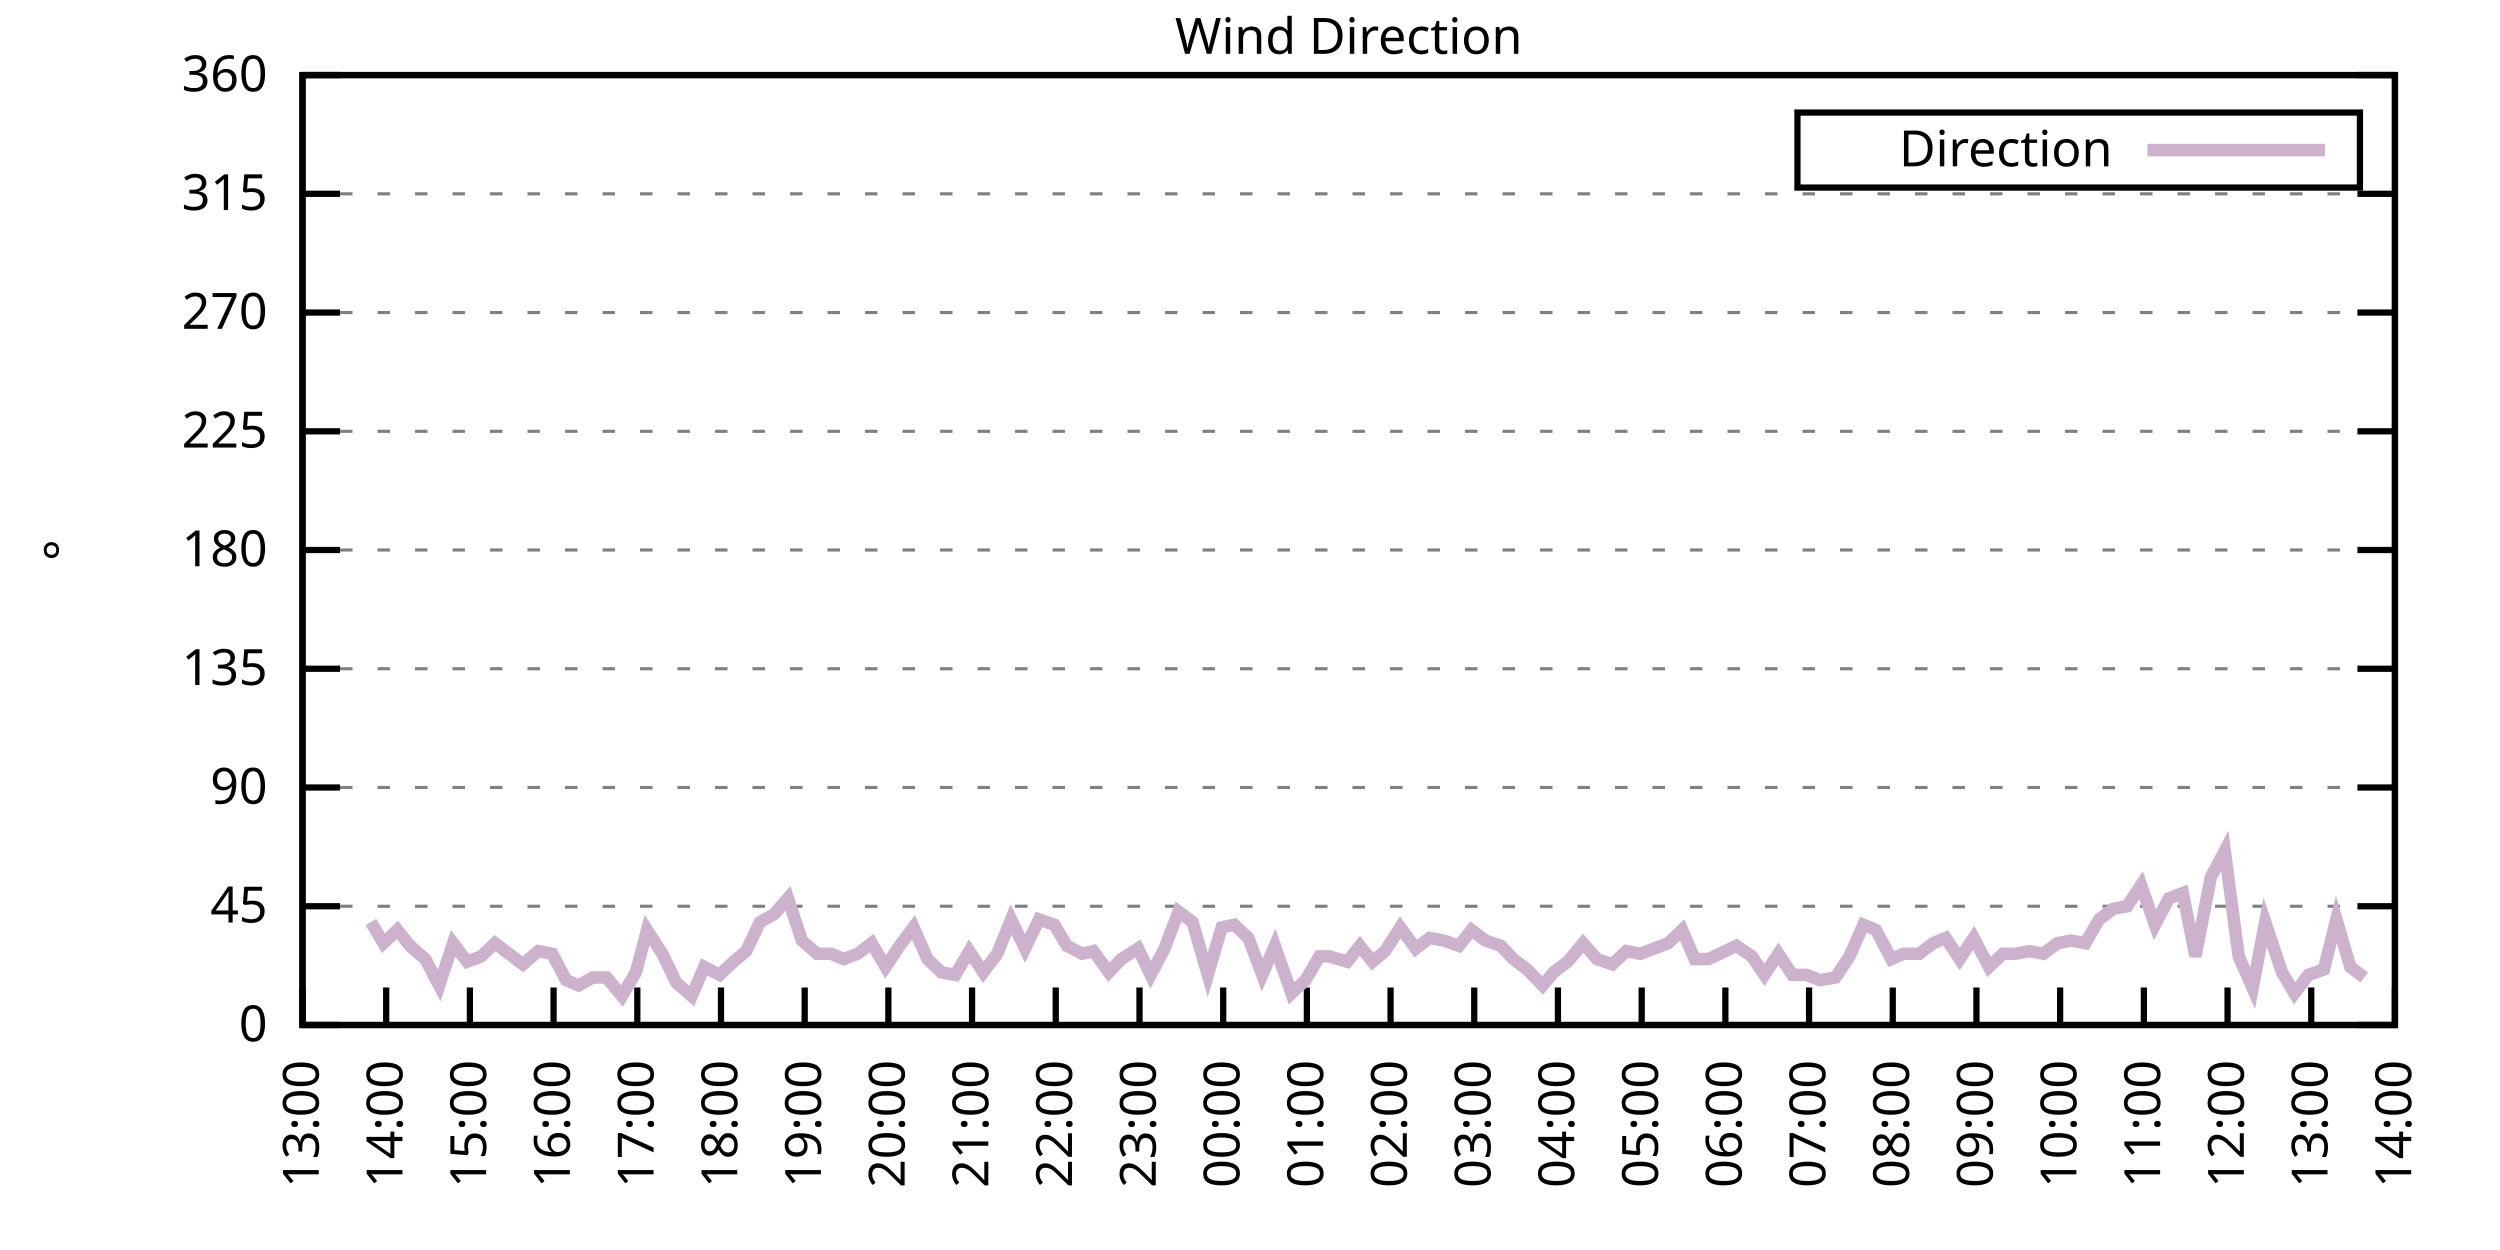
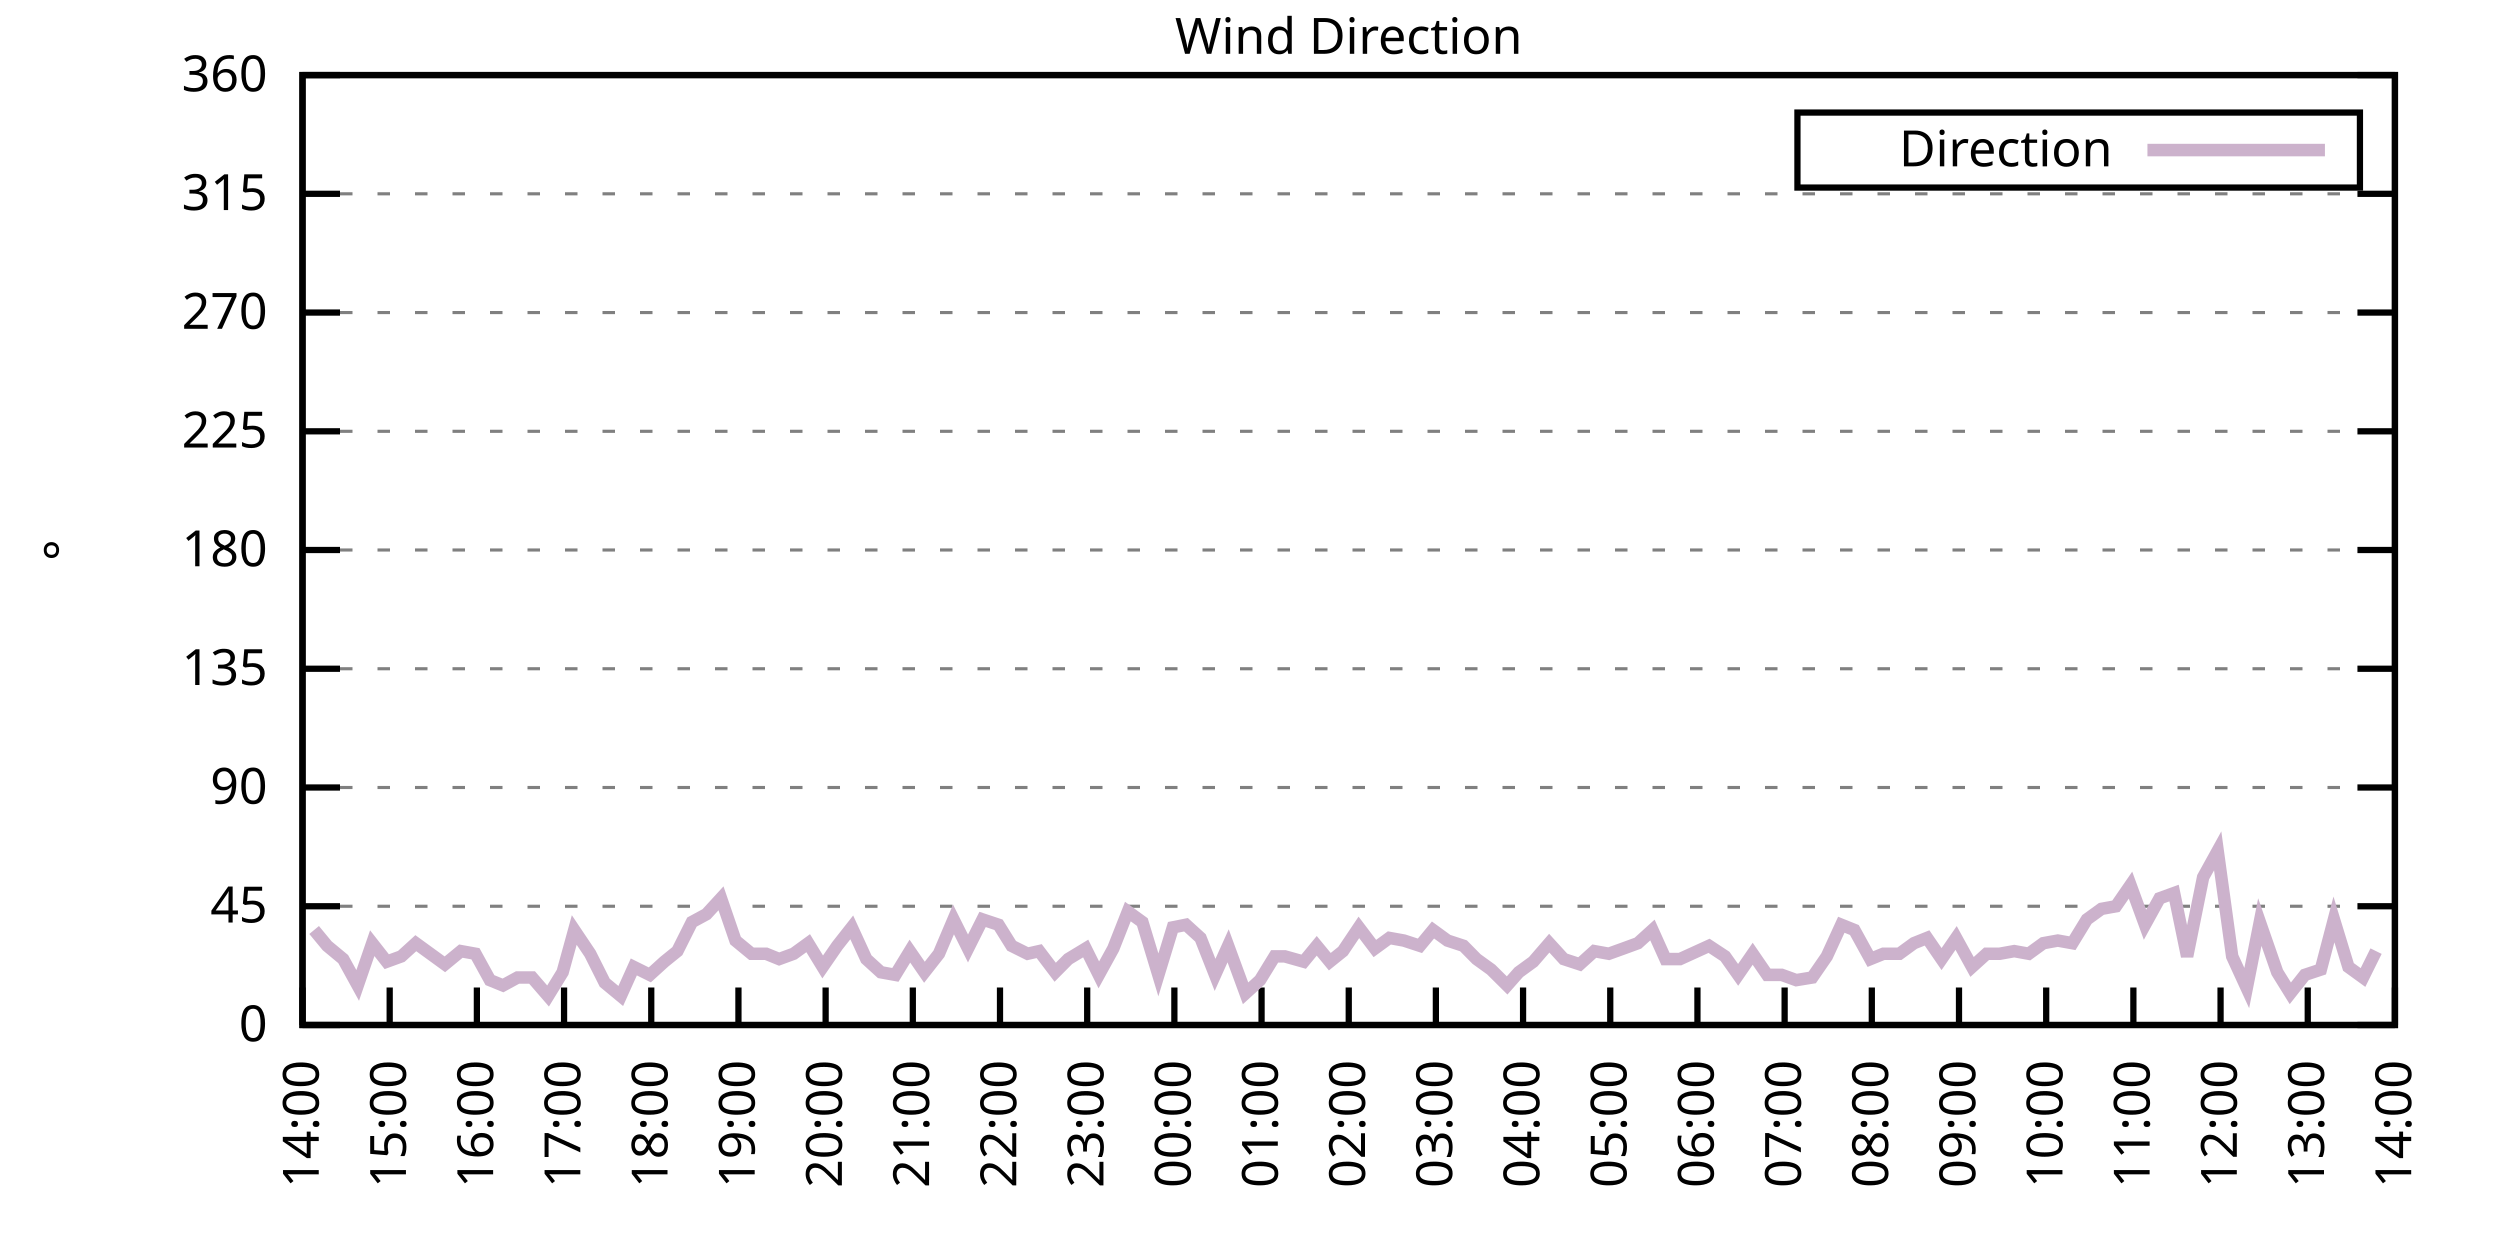
<svg xmlns="http://www.w3.org/2000/svg" xmlns:xlink="http://www.w3.org/1999/xlink" width="400" height="200" viewBox="0 0 400 200">
  <g id="gnuplot_canvas">
    <rect x="0" y="0" width="400" height="200" fill="none" />
    <defs>
      <circle id="gpDot" r="0.5" stroke-width="0.5" stroke="currentColor" />
      <path id="gpPt0" stroke-width="0.333" stroke="currentColor" d="M-1,0 h2 M0,-1 v2" />
      <path id="gpPt1" stroke-width="0.333" stroke="currentColor" d="M-1,-1 L1,1 M1,-1 L-1,1" />
      <path id="gpPt2" stroke-width="0.333" stroke="currentColor" d="M-1,0 L1,0 M0,-1 L0,1 M-1,-1 L1,1 M-1,1 L1,-1" />
      <rect id="gpPt3" stroke-width="0.333" stroke="currentColor" x="-1" y="-1" width="2" height="2" />
      <rect id="gpPt4" stroke-width="0.333" stroke="currentColor" fill="currentColor" x="-1" y="-1" width="2" height="2" />
      <circle id="gpPt5" stroke-width="0.333" stroke="currentColor" cx="0" cy="0" r="1" />
      <use xlink:href="#gpPt5" id="gpPt6" fill="currentColor" stroke="none" />
      <path id="gpPt7" stroke-width="0.333" stroke="currentColor" d="M0,-1.33 L-1.33,0.67 L1.33,0.67 z" />
      <use xlink:href="#gpPt7" id="gpPt8" fill="currentColor" stroke="none" />
      <use xlink:href="#gpPt7" id="gpPt9" stroke="currentColor" transform="rotate(180)" />
      <use xlink:href="#gpPt9" id="gpPt10" fill="currentColor" stroke="none" />
      <use xlink:href="#gpPt3" id="gpPt11" stroke="currentColor" transform="rotate(45)" />
      <use xlink:href="#gpPt11" id="gpPt12" fill="currentColor" stroke="none" />
      <path id="gpPt13" stroke-width="0.333" stroke="currentColor" d="M0,1.330 L1.265,0.411 L0.782,-1.067 L-0.782,-1.076 L-1.265,0.411 z" />
      <use xlink:href="#gpPt13" id="gpPt14" fill="currentColor" stroke="none" />
      <filter id="textbox" filterUnits="objectBoundingBox" x="0" y="0" height="1" width="1">
        <feFlood flood-color="white" flood-opacity="1" result="bgnd" />
        <feComposite in="SourceGraphic" in2="bgnd" operator="atop" />
      </filter>
      <filter id="greybox" filterUnits="objectBoundingBox" x="0" y="0" height="1" width="1">
        <feFlood flood-color="lightgrey" flood-opacity="1" result="grey" />
        <feComposite in="SourceGraphic" in2="grey" operator="atop" />
      </filter>
    </defs>
    <g fill="none" color="white" stroke="currentColor" stroke-width="1.00" stroke-linecap="butt" stroke-linejoin="miter">
</g>
    <g fill="none" color="black" stroke="currentColor" stroke-width="1.00" stroke-linecap="butt" stroke-linejoin="miter">
      <g stroke="none" shape-rendering="crispEdges">
        <polygon fill="rgb(255, 255, 255)" points="48.40,164.00 383.18,164.00 383.18,12.02 48.40,12.02 " />
      </g>
    </g>
    <g fill="none" color="black" stroke="currentColor" stroke-width="1.00" stroke-linecap="butt" stroke-linejoin="miter">
</g>
    <g fill="none" color="black" stroke="black" stroke-width="0.50" stroke-linecap="butt" stroke-linejoin="miter">
</g>
    <g fill="none" color="gray" stroke="currentColor" stroke-width="0.50" stroke-linecap="butt" stroke-linejoin="miter">
      <path stroke="gray" stroke-dasharray="2,4" class="gridline" d="M48.40,164.00 L383.19,164.00  " />
    </g>
    <g fill="none" color="gray" stroke="gray" stroke-width="1.00" stroke-linecap="butt" stroke-linejoin="miter">
</g>
    <g fill="none" color="black" stroke="currentColor" stroke-width="1.00" stroke-linecap="butt" stroke-linejoin="miter">
      <path stroke="black" d="M48.40,164.00 L54.40,164.00 M383.19,164.00 L377.19,164.00  " />
      <g transform="translate(42.80,166.60)" stroke="none" fill="black" font-family="Sans" font-size="8.00" text-anchor="end">
        <text>
          <tspan font-family="Sans"> 0</tspan>
        </text>
      </g>
    </g>
    <g fill="none" color="black" stroke="currentColor" stroke-width="1.00" stroke-linecap="butt" stroke-linejoin="miter">
</g>
    <g fill="none" color="black" stroke="black" stroke-width="0.50" stroke-linecap="butt" stroke-linejoin="miter">
</g>
    <g fill="none" color="gray" stroke="currentColor" stroke-width="0.50" stroke-linecap="butt" stroke-linejoin="miter">
      <path stroke="gray" stroke-dasharray="2,4" class="gridline" d="M48.40,145.00 L383.19,145.00  " />
    </g>
    <g fill="none" color="gray" stroke="gray" stroke-width="1.00" stroke-linecap="butt" stroke-linejoin="miter">
</g>
    <g fill="none" color="black" stroke="currentColor" stroke-width="1.00" stroke-linecap="butt" stroke-linejoin="miter">
      <path stroke="black" d="M48.40,145.00 L54.40,145.00 M383.19,145.00 L377.19,145.00  " />
      <g transform="translate(42.80,147.60)" stroke="none" fill="black" font-family="Sans" font-size="8.00" text-anchor="end">
        <text>
          <tspan font-family="Sans"> 45</tspan>
        </text>
      </g>
    </g>
    <g fill="none" color="black" stroke="currentColor" stroke-width="1.00" stroke-linecap="butt" stroke-linejoin="miter">
</g>
    <g fill="none" color="black" stroke="black" stroke-width="0.50" stroke-linecap="butt" stroke-linejoin="miter">
</g>
    <g fill="none" color="gray" stroke="currentColor" stroke-width="0.50" stroke-linecap="butt" stroke-linejoin="miter">
      <path stroke="gray" stroke-dasharray="2,4" class="gridline" d="M48.40,126.00 L383.19,126.00  " />
    </g>
    <g fill="none" color="gray" stroke="gray" stroke-width="1.00" stroke-linecap="butt" stroke-linejoin="miter">
</g>
    <g fill="none" color="black" stroke="currentColor" stroke-width="1.00" stroke-linecap="butt" stroke-linejoin="miter">
      <path stroke="black" d="M48.40,126.00 L54.40,126.00 M383.19,126.00 L377.19,126.00  " />
      <g transform="translate(42.80,128.60)" stroke="none" fill="black" font-family="Sans" font-size="8.00" text-anchor="end">
        <text>
          <tspan font-family="Sans"> 90</tspan>
        </text>
      </g>
    </g>
    <g fill="none" color="black" stroke="currentColor" stroke-width="1.00" stroke-linecap="butt" stroke-linejoin="miter">
</g>
    <g fill="none" color="black" stroke="black" stroke-width="0.50" stroke-linecap="butt" stroke-linejoin="miter">
</g>
    <g fill="none" color="gray" stroke="currentColor" stroke-width="0.50" stroke-linecap="butt" stroke-linejoin="miter">
      <path stroke="gray" stroke-dasharray="2,4" class="gridline" d="M48.40,107.00 L383.19,107.00  " />
    </g>
    <g fill="none" color="gray" stroke="gray" stroke-width="1.00" stroke-linecap="butt" stroke-linejoin="miter">
</g>
    <g fill="none" color="black" stroke="currentColor" stroke-width="1.00" stroke-linecap="butt" stroke-linejoin="miter">
      <path stroke="black" d="M48.40,107.00 L54.40,107.00 M383.19,107.00 L377.19,107.00  " />
      <g transform="translate(42.80,109.60)" stroke="none" fill="black" font-family="Sans" font-size="8.00" text-anchor="end">
        <text>
          <tspan font-family="Sans"> 135</tspan>
        </text>
      </g>
    </g>
    <g fill="none" color="black" stroke="currentColor" stroke-width="1.00" stroke-linecap="butt" stroke-linejoin="miter">
</g>
    <g fill="none" color="black" stroke="black" stroke-width="0.50" stroke-linecap="butt" stroke-linejoin="miter">
</g>
    <g fill="none" color="gray" stroke="currentColor" stroke-width="0.50" stroke-linecap="butt" stroke-linejoin="miter">
      <path stroke="gray" stroke-dasharray="2,4" class="gridline" d="M48.40,88.00 L383.19,88.00  " />
    </g>
    <g fill="none" color="gray" stroke="gray" stroke-width="1.00" stroke-linecap="butt" stroke-linejoin="miter">
</g>
    <g fill="none" color="black" stroke="currentColor" stroke-width="1.00" stroke-linecap="butt" stroke-linejoin="miter">
      <path stroke="black" d="M48.40,88.00 L54.40,88.00 M383.19,88.00 L377.19,88.00  " />
      <g transform="translate(42.80,90.60)" stroke="none" fill="black" font-family="Sans" font-size="8.00" text-anchor="end">
        <text>
          <tspan font-family="Sans"> 180</tspan>
        </text>
      </g>
    </g>
    <g fill="none" color="black" stroke="currentColor" stroke-width="1.00" stroke-linecap="butt" stroke-linejoin="miter">
</g>
    <g fill="none" color="black" stroke="black" stroke-width="0.50" stroke-linecap="butt" stroke-linejoin="miter">
</g>
    <g fill="none" color="gray" stroke="currentColor" stroke-width="0.50" stroke-linecap="butt" stroke-linejoin="miter">
      <path stroke="gray" stroke-dasharray="2,4" class="gridline" d="M48.40,69.01 L383.19,69.01  " />
    </g>
    <g fill="none" color="gray" stroke="gray" stroke-width="1.00" stroke-linecap="butt" stroke-linejoin="miter">
</g>
    <g fill="none" color="black" stroke="currentColor" stroke-width="1.00" stroke-linecap="butt" stroke-linejoin="miter">
      <path stroke="black" d="M48.40,69.01 L54.40,69.01 M383.19,69.01 L377.19,69.01  " />
      <g transform="translate(42.80,71.61)" stroke="none" fill="black" font-family="Sans" font-size="8.00" text-anchor="end">
        <text>
          <tspan font-family="Sans"> 225</tspan>
        </text>
      </g>
    </g>
    <g fill="none" color="black" stroke="currentColor" stroke-width="1.00" stroke-linecap="butt" stroke-linejoin="miter">
</g>
    <g fill="none" color="black" stroke="black" stroke-width="0.50" stroke-linecap="butt" stroke-linejoin="miter">
</g>
    <g fill="none" color="gray" stroke="currentColor" stroke-width="0.50" stroke-linecap="butt" stroke-linejoin="miter">
      <path stroke="gray" stroke-dasharray="2,4" class="gridline" d="M48.40,50.01 L383.19,50.01  " />
    </g>
    <g fill="none" color="gray" stroke="gray" stroke-width="1.00" stroke-linecap="butt" stroke-linejoin="miter">
</g>
    <g fill="none" color="black" stroke="currentColor" stroke-width="1.00" stroke-linecap="butt" stroke-linejoin="miter">
      <path stroke="black" d="M48.40,50.01 L54.40,50.01 M383.19,50.01 L377.19,50.01  " />
      <g transform="translate(42.80,52.61)" stroke="none" fill="black" font-family="Sans" font-size="8.00" text-anchor="end">
        <text>
          <tspan font-family="Sans"> 270</tspan>
        </text>
      </g>
    </g>
    <g fill="none" color="black" stroke="currentColor" stroke-width="1.00" stroke-linecap="butt" stroke-linejoin="miter">
</g>
    <g fill="none" color="black" stroke="black" stroke-width="0.50" stroke-linecap="butt" stroke-linejoin="miter">
</g>
    <g fill="none" color="gray" stroke="currentColor" stroke-width="0.50" stroke-linecap="butt" stroke-linejoin="miter">
      <path stroke="gray" stroke-dasharray="2,4" class="gridline" d="M48.40,31.01 L383.19,31.01  " />
    </g>
    <g fill="none" color="gray" stroke="gray" stroke-width="1.00" stroke-linecap="butt" stroke-linejoin="miter">
</g>
    <g fill="none" color="black" stroke="currentColor" stroke-width="1.00" stroke-linecap="butt" stroke-linejoin="miter">
      <path stroke="black" d="M48.40,31.01 L54.40,31.01 M383.19,31.01 L377.19,31.01  " />
      <g transform="translate(42.80,33.61)" stroke="none" fill="black" font-family="Sans" font-size="8.00" text-anchor="end">
        <text>
          <tspan font-family="Sans"> 315</tspan>
        </text>
      </g>
    </g>
    <g fill="none" color="black" stroke="currentColor" stroke-width="1.00" stroke-linecap="butt" stroke-linejoin="miter">
</g>
    <g fill="none" color="black" stroke="black" stroke-width="0.50" stroke-linecap="butt" stroke-linejoin="miter">
</g>
    <g fill="none" color="gray" stroke="currentColor" stroke-width="0.50" stroke-linecap="butt" stroke-linejoin="miter">
      <path stroke="gray" stroke-dasharray="2,4" class="gridline" d="M48.40,12.01 L383.19,12.01  " />
    </g>
    <g fill="none" color="gray" stroke="gray" stroke-width="1.00" stroke-linecap="butt" stroke-linejoin="miter">
</g>
    <g fill="none" color="black" stroke="currentColor" stroke-width="1.00" stroke-linecap="butt" stroke-linejoin="miter">
      <path stroke="black" d="M48.40,12.01 L54.40,12.01 M383.19,12.01 L377.19,12.01  " />
      <g transform="translate(42.80,14.61)" stroke="none" fill="black" font-family="Sans" font-size="8.00" text-anchor="end">
        <text>
          <tspan font-family="Sans"> 360</tspan>
        </text>
      </g>
    </g>
    <g fill="none" color="black" stroke="currentColor" stroke-width="1.00" stroke-linecap="butt" stroke-linejoin="miter">
      <path stroke="black" d="M48.40,164.00 L48.40,158.00  " />
      <g transform="translate(51.00,169.60) rotate(270.00)" stroke="none" fill="black" font-family="Sans" font-size="8.00" text-anchor="end">
        <text>
-           <tspan font-family="Sans">13:00</tspan>
-         </text>
-       </g>
-     </g>
-     <g fill="none" color="black" stroke="currentColor" stroke-width="1.00" stroke-linecap="butt" stroke-linejoin="miter">
-       <path stroke="black" d="M61.79,164.00 L61.79,158.00  " />
-       <g transform="translate(64.39,169.60) rotate(270.00)" stroke="none" fill="black" font-family="Sans" font-size="8.00" text-anchor="end">
-         <text>
          <tspan font-family="Sans">14:00</tspan>
        </text>
      </g>
    </g>
    <g fill="none" color="black" stroke="currentColor" stroke-width="1.00" stroke-linecap="butt" stroke-linejoin="miter">
-       <path stroke="black" d="M75.18,164.00 L75.18,158.00  " />
-       <g transform="translate(77.78,169.60) rotate(270.00)" stroke="none" fill="black" font-family="Sans" font-size="8.00" text-anchor="end">
+       <path stroke="black" d="M62.35,164.00 L62.35,158.00  " />
+       <g transform="translate(64.95,169.60) rotate(270.00)" stroke="none" fill="black" font-family="Sans" font-size="8.00" text-anchor="end">
        <text>
          <tspan font-family="Sans">15:00</tspan>
        </text>
      </g>
    </g>
    <g fill="none" color="black" stroke="currentColor" stroke-width="1.00" stroke-linecap="butt" stroke-linejoin="miter">
-       <path stroke="black" d="M88.57,164.00 L88.57,158.00  " />
-       <g transform="translate(91.17,169.60) rotate(270.00)" stroke="none" fill="black" font-family="Sans" font-size="8.00" text-anchor="end">
+       <path stroke="black" d="M76.30,164.00 L76.30,158.00  " />
+       <g transform="translate(78.90,169.60) rotate(270.00)" stroke="none" fill="black" font-family="Sans" font-size="8.00" text-anchor="end">
        <text>
          <tspan font-family="Sans">16:00</tspan>
        </text>
      </g>
    </g>
    <g fill="none" color="black" stroke="currentColor" stroke-width="1.00" stroke-linecap="butt" stroke-linejoin="miter">
-       <path stroke="black" d="M101.97,164.00 L101.97,158.00  " />
-       <g transform="translate(104.57,169.60) rotate(270.00)" stroke="none" fill="black" font-family="Sans" font-size="8.00" text-anchor="end">
+       <path stroke="black" d="M90.25,164.00 L90.25,158.00  " />
+       <g transform="translate(92.85,169.60) rotate(270.00)" stroke="none" fill="black" font-family="Sans" font-size="8.00" text-anchor="end">
        <text>
          <tspan font-family="Sans">17:00</tspan>
        </text>
      </g>
    </g>
    <g fill="none" color="black" stroke="currentColor" stroke-width="1.00" stroke-linecap="butt" stroke-linejoin="miter">
-       <path stroke="black" d="M115.36,164.00 L115.36,158.00  " />
-       <g transform="translate(117.96,169.60) rotate(270.00)" stroke="none" fill="black" font-family="Sans" font-size="8.00" text-anchor="end">
+       <path stroke="black" d="M104.20,164.00 L104.20,158.00  " />
+       <g transform="translate(106.80,169.60) rotate(270.00)" stroke="none" fill="black" font-family="Sans" font-size="8.00" text-anchor="end">
        <text>
          <tspan font-family="Sans">18:00</tspan>
        </text>
      </g>
    </g>
    <g fill="none" color="black" stroke="currentColor" stroke-width="1.00" stroke-linecap="butt" stroke-linejoin="miter">
-       <path stroke="black" d="M128.75,164.00 L128.75,158.00  " />
-       <g transform="translate(131.35,169.60) rotate(270.00)" stroke="none" fill="black" font-family="Sans" font-size="8.00" text-anchor="end">
+       <path stroke="black" d="M118.15,164.00 L118.15,158.00  " />
+       <g transform="translate(120.75,169.60) rotate(270.00)" stroke="none" fill="black" font-family="Sans" font-size="8.00" text-anchor="end">
        <text>
          <tspan font-family="Sans">19:00</tspan>
        </text>
      </g>
    </g>
    <g fill="none" color="black" stroke="currentColor" stroke-width="1.00" stroke-linecap="butt" stroke-linejoin="miter">
-       <path stroke="black" d="M142.14,164.00 L142.14,158.00  " />
-       <g transform="translate(144.74,169.60) rotate(270.00)" stroke="none" fill="black" font-family="Sans" font-size="8.00" text-anchor="end">
+       <path stroke="black" d="M132.10,164.00 L132.10,158.00  " />
+       <g transform="translate(134.70,169.60) rotate(270.00)" stroke="none" fill="black" font-family="Sans" font-size="8.00" text-anchor="end">
        <text>
          <tspan font-family="Sans">20:00</tspan>
        </text>
      </g>
    </g>
    <g fill="none" color="black" stroke="currentColor" stroke-width="1.00" stroke-linecap="butt" stroke-linejoin="miter">
-       <path stroke="black" d="M155.53,164.00 L155.53,158.00  " />
-       <g transform="translate(158.13,169.60) rotate(270.00)" stroke="none" fill="black" font-family="Sans" font-size="8.00" text-anchor="end">
+       <path stroke="black" d="M146.05,164.00 L146.05,158.00  " />
+       <g transform="translate(148.65,169.60) rotate(270.00)" stroke="none" fill="black" font-family="Sans" font-size="8.00" text-anchor="end">
        <text>
          <tspan font-family="Sans">21:00</tspan>
        </text>
      </g>
    </g>
    <g fill="none" color="black" stroke="currentColor" stroke-width="1.00" stroke-linecap="butt" stroke-linejoin="miter">
-       <path stroke="black" d="M168.92,164.00 L168.92,158.00  " />
-       <g transform="translate(171.52,169.60) rotate(270.00)" stroke="none" fill="black" font-family="Sans" font-size="8.00" text-anchor="end">
+       <path stroke="black" d="M160.00,164.00 L160.00,158.00  " />
+       <g transform="translate(162.60,169.60) rotate(270.00)" stroke="none" fill="black" font-family="Sans" font-size="8.00" text-anchor="end">
        <text>
          <tspan font-family="Sans">22:00</tspan>
        </text>
      </g>
    </g>
    <g fill="none" color="black" stroke="currentColor" stroke-width="1.00" stroke-linecap="butt" stroke-linejoin="miter">
-       <path stroke="black" d="M182.32,164.00 L182.32,158.00  " />
-       <g transform="translate(184.92,169.60) rotate(270.00)" stroke="none" fill="black" font-family="Sans" font-size="8.00" text-anchor="end">
+       <path stroke="black" d="M173.95,164.00 L173.95,158.00  " />
+       <g transform="translate(176.55,169.60) rotate(270.00)" stroke="none" fill="black" font-family="Sans" font-size="8.00" text-anchor="end">
        <text>
          <tspan font-family="Sans">23:00</tspan>
        </text>
      </g>
    </g>
    <g fill="none" color="black" stroke="currentColor" stroke-width="1.00" stroke-linecap="butt" stroke-linejoin="miter">
-       <path stroke="black" d="M195.71,164.00 L195.71,158.00  " />
-       <g transform="translate(198.31,169.60) rotate(270.00)" stroke="none" fill="black" font-family="Sans" font-size="8.00" text-anchor="end">
+       <path stroke="black" d="M187.90,164.00 L187.90,158.00  " />
+       <g transform="translate(190.50,169.60) rotate(270.00)" stroke="none" fill="black" font-family="Sans" font-size="8.00" text-anchor="end">
        <text>
          <tspan font-family="Sans">00:00</tspan>
        </text>
      </g>
    </g>
    <g fill="none" color="black" stroke="currentColor" stroke-width="1.00" stroke-linecap="butt" stroke-linejoin="miter">
-       <path stroke="black" d="M209.10,164.00 L209.10,158.00  " />
-       <g transform="translate(211.70,169.60) rotate(270.00)" stroke="none" fill="black" font-family="Sans" font-size="8.00" text-anchor="end">
+       <path stroke="black" d="M201.85,164.00 L201.85,158.00  " />
+       <g transform="translate(204.45,169.60) rotate(270.00)" stroke="none" fill="black" font-family="Sans" font-size="8.00" text-anchor="end">
        <text>
          <tspan font-family="Sans">01:00</tspan>
        </text>
      </g>
    </g>
    <g fill="none" color="black" stroke="currentColor" stroke-width="1.00" stroke-linecap="butt" stroke-linejoin="miter">
-       <path stroke="black" d="M222.49,164.00 L222.49,158.00  " />
-       <g transform="translate(225.09,169.60) rotate(270.00)" stroke="none" fill="black" font-family="Sans" font-size="8.00" text-anchor="end">
+       <path stroke="black" d="M215.80,164.00 L215.80,158.00  " />
+       <g transform="translate(218.40,169.60) rotate(270.00)" stroke="none" fill="black" font-family="Sans" font-size="8.00" text-anchor="end">
        <text>
          <tspan font-family="Sans">02:00</tspan>
        </text>
      </g>
    </g>
    <g fill="none" color="black" stroke="currentColor" stroke-width="1.00" stroke-linecap="butt" stroke-linejoin="miter">
-       <path stroke="black" d="M235.88,164.00 L235.88,158.00  " />
-       <g transform="translate(238.48,169.60) rotate(270.00)" stroke="none" fill="black" font-family="Sans" font-size="8.00" text-anchor="end">
+       <path stroke="black" d="M229.74,164.00 L229.74,158.00  " />
+       <g transform="translate(232.34,169.60) rotate(270.00)" stroke="none" fill="black" font-family="Sans" font-size="8.00" text-anchor="end">
        <text>
          <tspan font-family="Sans">03:00</tspan>
        </text>
      </g>
    </g>
    <g fill="none" color="black" stroke="currentColor" stroke-width="1.00" stroke-linecap="butt" stroke-linejoin="miter">
-       <path stroke="black" d="M249.27,164.00 L249.27,158.00  " />
-       <g transform="translate(251.87,169.60) rotate(270.00)" stroke="none" fill="black" font-family="Sans" font-size="8.00" text-anchor="end">
+       <path stroke="black" d="M243.69,164.00 L243.69,158.00  " />
+       <g transform="translate(246.29,169.60) rotate(270.00)" stroke="none" fill="black" font-family="Sans" font-size="8.00" text-anchor="end">
        <text>
          <tspan font-family="Sans">04:00</tspan>
        </text>
      </g>
    </g>
    <g fill="none" color="black" stroke="currentColor" stroke-width="1.00" stroke-linecap="butt" stroke-linejoin="miter">
-       <path stroke="black" d="M262.67,164.00 L262.67,158.00  " />
-       <g transform="translate(265.27,169.60) rotate(270.00)" stroke="none" fill="black" font-family="Sans" font-size="8.00" text-anchor="end">
+       <path stroke="black" d="M257.64,164.00 L257.64,158.00  " />
+       <g transform="translate(260.24,169.60) rotate(270.00)" stroke="none" fill="black" font-family="Sans" font-size="8.00" text-anchor="end">
        <text>
          <tspan font-family="Sans">05:00</tspan>
        </text>
      </g>
    </g>
    <g fill="none" color="black" stroke="currentColor" stroke-width="1.00" stroke-linecap="butt" stroke-linejoin="miter">
-       <path stroke="black" d="M276.06,164.00 L276.06,158.00  " />
-       <g transform="translate(278.66,169.60) rotate(270.00)" stroke="none" fill="black" font-family="Sans" font-size="8.00" text-anchor="end">
+       <path stroke="black" d="M271.59,164.00 L271.59,158.00  " />
+       <g transform="translate(274.19,169.60) rotate(270.00)" stroke="none" fill="black" font-family="Sans" font-size="8.00" text-anchor="end">
        <text>
          <tspan font-family="Sans">06:00</tspan>
        </text>
      </g>
    </g>
    <g fill="none" color="black" stroke="currentColor" stroke-width="1.00" stroke-linecap="butt" stroke-linejoin="miter">
-       <path stroke="black" d="M289.45,164.00 L289.45,158.00  " />
-       <g transform="translate(292.05,169.60) rotate(270.00)" stroke="none" fill="black" font-family="Sans" font-size="8.00" text-anchor="end">
+       <path stroke="black" d="M285.54,164.00 L285.54,158.00  " />
+       <g transform="translate(288.14,169.60) rotate(270.00)" stroke="none" fill="black" font-family="Sans" font-size="8.00" text-anchor="end">
        <text>
          <tspan font-family="Sans">07:00</tspan>
        </text>
      </g>
    </g>
    <g fill="none" color="black" stroke="currentColor" stroke-width="1.00" stroke-linecap="butt" stroke-linejoin="miter">
-       <path stroke="black" d="M302.84,164.00 L302.84,158.00  " />
-       <g transform="translate(305.44,169.60) rotate(270.00)" stroke="none" fill="black" font-family="Sans" font-size="8.00" text-anchor="end">
+       <path stroke="black" d="M299.49,164.00 L299.49,158.00  " />
+       <g transform="translate(302.09,169.60) rotate(270.00)" stroke="none" fill="black" font-family="Sans" font-size="8.00" text-anchor="end">
        <text>
          <tspan font-family="Sans">08:00</tspan>
        </text>
      </g>
    </g>
    <g fill="none" color="black" stroke="currentColor" stroke-width="1.00" stroke-linecap="butt" stroke-linejoin="miter">
-       <path stroke="black" d="M316.23,164.00 L316.23,158.00  " />
-       <g transform="translate(318.83,169.60) rotate(270.00)" stroke="none" fill="black" font-family="Sans" font-size="8.00" text-anchor="end">
+       <path stroke="black" d="M313.44,164.00 L313.44,158.00  " />
+       <g transform="translate(316.04,169.60) rotate(270.00)" stroke="none" fill="black" font-family="Sans" font-size="8.00" text-anchor="end">
        <text>
          <tspan font-family="Sans">09:00</tspan>
        </text>
      </g>
    </g>
    <g fill="none" color="black" stroke="currentColor" stroke-width="1.00" stroke-linecap="butt" stroke-linejoin="miter">
-       <path stroke="black" d="M329.62,164.00 L329.62,158.00  " />
-       <g transform="translate(332.22,169.60) rotate(270.00)" stroke="none" fill="black" font-family="Sans" font-size="8.00" text-anchor="end">
+       <path stroke="black" d="M327.39,164.00 L327.39,158.00  " />
+       <g transform="translate(329.99,169.60) rotate(270.00)" stroke="none" fill="black" font-family="Sans" font-size="8.00" text-anchor="end">
        <text>
          <tspan font-family="Sans">10:00</tspan>
        </text>
      </g>
    </g>
    <g fill="none" color="black" stroke="currentColor" stroke-width="1.00" stroke-linecap="butt" stroke-linejoin="miter">
-       <path stroke="black" d="M343.02,164.00 L343.02,158.00  " />
-       <g transform="translate(345.62,169.60) rotate(270.00)" stroke="none" fill="black" font-family="Sans" font-size="8.00" text-anchor="end">
+       <path stroke="black" d="M341.34,164.00 L341.34,158.00  " />
+       <g transform="translate(343.94,169.60) rotate(270.00)" stroke="none" fill="black" font-family="Sans" font-size="8.00" text-anchor="end">
        <text>
          <tspan font-family="Sans">11:00</tspan>
        </text>
      </g>
    </g>
    <g fill="none" color="black" stroke="currentColor" stroke-width="1.00" stroke-linecap="butt" stroke-linejoin="miter">
-       <path stroke="black" d="M356.41,164.00 L356.41,158.00  " />
-       <g transform="translate(359.01,169.60) rotate(270.00)" stroke="none" fill="black" font-family="Sans" font-size="8.00" text-anchor="end">
+       <path stroke="black" d="M355.29,164.00 L355.29,158.00  " />
+       <g transform="translate(357.89,169.60) rotate(270.00)" stroke="none" fill="black" font-family="Sans" font-size="8.00" text-anchor="end">
        <text>
          <tspan font-family="Sans">12:00</tspan>
        </text>
      </g>
    </g>
    <g fill="none" color="black" stroke="currentColor" stroke-width="1.00" stroke-linecap="butt" stroke-linejoin="miter">
-       <path stroke="black" d="M369.80,164.00 L369.80,158.00  " />
-       <g transform="translate(372.40,169.60) rotate(270.00)" stroke="none" fill="black" font-family="Sans" font-size="8.00" text-anchor="end">
+       <path stroke="black" d="M369.24,164.00 L369.24,158.00  " />
+       <g transform="translate(371.84,169.60) rotate(270.00)" stroke="none" fill="black" font-family="Sans" font-size="8.00" text-anchor="end">
        <text>
          <tspan font-family="Sans">13:00</tspan>
        </text>
      </g>
    </g>
    <g fill="none" color="black" stroke="currentColor" stroke-width="1.00" stroke-linecap="butt" stroke-linejoin="miter">
      <path stroke="black" d="M383.19,164.00 L383.19,158.00  " />
      <g transform="translate(385.79,169.60) rotate(270.00)" stroke="none" fill="black" font-family="Sans" font-size="8.00" text-anchor="end">
        <text>
          <tspan font-family="Sans">14:00</tspan>
        </text>
      </g>
    </g>
    <g fill="none" color="black" stroke="currentColor" stroke-width="1.00" stroke-linecap="butt" stroke-linejoin="miter">
</g>
    <g fill="none" color="black" stroke="currentColor" stroke-width="1.00" stroke-linecap="butt" stroke-linejoin="miter">
      <path stroke="black" d="M48.40,12.01 L48.40,164.00 L383.19,164.00 L383.19,12.01 L48.40,12.01 Z  " />
    </g>
    <g fill="none" color="black" stroke="currentColor" stroke-width="1.00" stroke-linecap="butt" stroke-linejoin="miter">
</g>
    <g fill="none" color="black" stroke="currentColor" stroke-width="1.00" stroke-linecap="butt" stroke-linejoin="miter">
      <path stroke="black" d="M287.59,30.01 L287.59,18.01 L377.59,18.01 L377.59,30.01 L287.59,30.01 Z  " />
    </g>
    <g id="Wind_direction_plot_1">
      <g fill="none" color="white" stroke="black" stroke-width="2.00" stroke-linecap="butt" stroke-linejoin="miter">
</g>
      <g fill="none" color="black" stroke="currentColor" stroke-width="2.00" stroke-linecap="butt" stroke-linejoin="miter">
        <g transform="translate(337.99,26.61)" stroke="none" fill="black" font-family="Sans" font-size="8.00" text-anchor="end">
          <text>
            <tspan font-family="Sans">Direction</tspan>
          </text>
        </g>
      </g>
      <g fill="none" color="black" stroke="currentColor" stroke-width="2.00" stroke-linecap="butt" stroke-linejoin="miter">
-         <path stroke="rgb(204, 178, 204)" d="M343.59,24.01 L371.99,24.01 M59.34,147.53 L61.35,150.91 L63.58,148.80 L65.59,151.33 L68.04,153.45 L70.27,157.67   L72.50,150.91 L74.74,153.87 L76.97,153.02 L79.20,150.91 L83.66,154.29 L86.12,152.18 L88.35,152.60 L90.58,156.82   L92.59,157.67 L94.82,156.40 L97.06,156.40 L99.51,159.36 L101.74,155.56 L103.53,148.80 L105.98,152.60 L108.22,157.24   L110.67,159.36 L112.68,154.71 L115.13,155.98 L117.37,153.87 L119.38,152.18 L121.61,147.53 L123.84,146.27 L126.07,143.73   L128.30,150.49 L130.76,152.60 L132.99,152.60 L135.00,153.45 L137.23,152.60 L139.46,150.91 L141.69,154.71 L143.93,151.33   L146.16,148.38 L148.39,153.45 L150.62,155.56 L152.85,155.98 L155.09,152.18 L157.32,155.56 L159.55,152.60 L161.78,147.11   L164.01,151.76 L166.25,147.11 L168.70,147.96 L170.71,151.33 L173.17,152.60 L174.95,152.18 L177.41,155.56 L179.41,153.45   L182.09,151.76 L184.10,155.98 L186.33,151.76 L188.57,145.85 L190.80,147.53 L193.25,155.98 L195.48,148.38 L197.49,147.96   L199.73,150.07 L201.96,155.98 L203.97,151.33 L206.64,158.93 L208.88,156.82 L211.11,153.02 L212.67,153.02 L215.57,153.87   L217.58,151.33 L219.59,153.87 L221.60,152.18 L224.05,148.38 L226.51,151.76 L228.74,150.07 L230.97,150.49 L233.43,151.33   L235.44,148.80 L237.67,150.49 L240.12,151.33 L242.13,153.45 L244.36,155.13 L246.82,157.67 L248.60,155.56 L250.84,153.87   L253.29,150.91 L255.52,153.45 L257.98,154.29 L260.21,152.18 L262.44,152.60 L264.67,151.76 L266.91,150.91 L269.14,148.80   L271.15,153.45 L273.38,153.45 L277.84,151.33 L280.30,153.02 L282.31,155.98 L284.54,152.60 L286.77,155.98 L289.00,155.98   L291.23,156.82 L293.69,156.40 L295.92,153.02 L298.15,147.96 L300.16,148.80 L302.62,153.45 L304.63,152.60 L307.08,152.60   L309.31,150.91 L311.32,150.07 L313.55,153.45 L315.79,150.07 L318.24,154.71 L320.47,152.60 L322.48,152.60 L324.71,152.18   L326.95,152.60 L329.18,150.91 L331.41,150.49 L333.64,150.91 L335.87,147.11 L338.10,145.42 L340.34,145.00 L342.57,141.62   L344.80,147.96 L347.03,143.73 L349.26,142.89 L351.27,153.02 L353.73,140.36 L355.96,136.14 L358.19,153.02 L360.42,158.09   L362.43,147.53 L365.11,155.56 L367.12,158.93 L369.35,155.98 L371.81,155.13 L373.82,147.11 L376.05,154.71 L378.28,156.40    " />
+         <path stroke="rgb(204, 178, 204)" d="M343.59,24.01 L371.99,24.01 M50.26,148.80 L52.35,151.33 L54.91,153.45 L57.23,157.67 L59.56,150.91 L61.88,153.87   L64.21,153.02 L66.53,150.91 L71.18,154.29 L73.74,152.18 L76.07,152.60 L78.39,156.82 L80.48,157.67 L82.81,156.40   L85.13,156.40 L87.69,159.36 L90.02,155.56 L91.88,148.80 L94.43,152.60 L96.76,157.24 L99.32,159.36 L101.41,154.71   L103.97,155.98 L106.29,153.87 L108.38,152.18 L110.71,147.53 L113.03,146.27 L115.36,143.73 L117.68,150.49 L120.24,152.60   L122.57,152.60 L124.66,153.45 L126.98,152.60 L129.31,150.91 L131.63,154.71 L133.96,151.33 L136.28,148.38 L138.61,153.45   L140.93,155.56 L143.26,155.98 L145.58,152.18 L147.91,155.56 L150.23,152.60 L152.56,147.11 L154.88,151.76 L157.21,147.11   L159.76,147.96 L161.86,151.33 L164.41,152.60 L166.27,152.18 L168.83,155.56 L170.92,153.45 L173.71,151.76 L175.81,155.98   L178.13,151.76 L180.46,145.85 L182.78,147.53 L185.34,155.98 L187.66,148.38 L189.76,147.96 L192.08,150.07 L194.41,155.98   L196.50,151.33 L199.29,158.93 L201.61,156.82 L203.94,153.02 L205.57,153.02 L208.59,153.87 L210.68,151.33 L212.77,153.87   L214.87,152.18 L217.42,148.38 L219.98,151.76 L222.30,150.07 L224.63,150.49 L227.19,151.33 L229.28,148.80 L231.60,150.49   L234.16,151.33 L236.25,153.45 L238.58,155.13 L241.14,157.67 L243.00,155.56 L245.32,153.87 L247.88,150.91 L250.20,153.45   L252.76,154.29 L255.09,152.18 L257.41,152.60 L259.74,151.76 L262.06,150.91 L264.39,148.80 L266.48,153.45 L268.80,153.45   L273.45,151.33 L276.01,153.02 L278.10,155.98 L280.43,152.60 L282.75,155.98 L285.08,155.98 L287.40,156.82 L289.96,156.40   L292.29,153.02 L294.61,147.96 L296.70,148.80 L299.26,153.45 L301.35,152.60 L303.91,152.60 L306.23,150.91 L308.33,150.07   L310.65,153.45 L312.98,150.07 L315.53,154.71 L317.86,152.60 L319.95,152.60 L322.28,152.18 L324.60,152.60 L326.93,150.91   L329.25,150.49 L331.58,150.91 L333.90,147.11 L336.23,145.42 L338.55,145.00 L340.88,141.62 L343.20,147.96 L345.53,143.73   L347.85,142.89 L349.94,153.02 L352.50,140.36 L354.83,136.14 L357.15,153.02 L359.48,158.09 L361.57,147.53 L364.36,155.56   L366.45,158.93 L368.78,155.98 L371.33,155.13 L373.43,147.11 L375.75,154.71 L378.08,156.40 L380.17,152.18  " />
      </g>
    </g>
    <g fill="none" color="black" stroke="currentColor" stroke-width="2.00" stroke-linecap="butt" stroke-linejoin="miter">
</g>
    <g fill="none" color="black" stroke="black" stroke-width="1.00" stroke-linecap="butt" stroke-linejoin="miter">
</g>
    <g fill="none" color="black" stroke="currentColor" stroke-width="1.00" stroke-linecap="butt" stroke-linejoin="miter">
      <path stroke="black" d="M48.40,12.01 L48.40,164.00 L383.19,164.00 L383.19,12.01 L48.40,12.01 Z  " />
      <g transform="translate(12.80,88.01) rotate(270.00)" stroke="none" fill="black" font-family="Sans" font-size="8.00" text-anchor="middle">
        <text>
          <tspan font-family="Sans">°</tspan>
        </text>
      </g>
    </g>
    <g fill="none" color="black" stroke="currentColor" stroke-width="1.00" stroke-linecap="butt" stroke-linejoin="miter">
</g>
    <g fill="none" color="black" stroke="currentColor" stroke-width="1.00" stroke-linecap="butt" stroke-linejoin="miter">
      <g transform="translate(215.79,8.61)" stroke="none" fill="black" font-family="Sans" font-size="8.00" text-anchor="middle">
        <text>
          <tspan font-family="Sans">Wind Direction</tspan>
        </text>
      </g>
    </g>
    <g fill="none" color="black" stroke="currentColor" stroke-width="1.00" stroke-linecap="butt" stroke-linejoin="miter">
</g>
  </g>
</svg>
